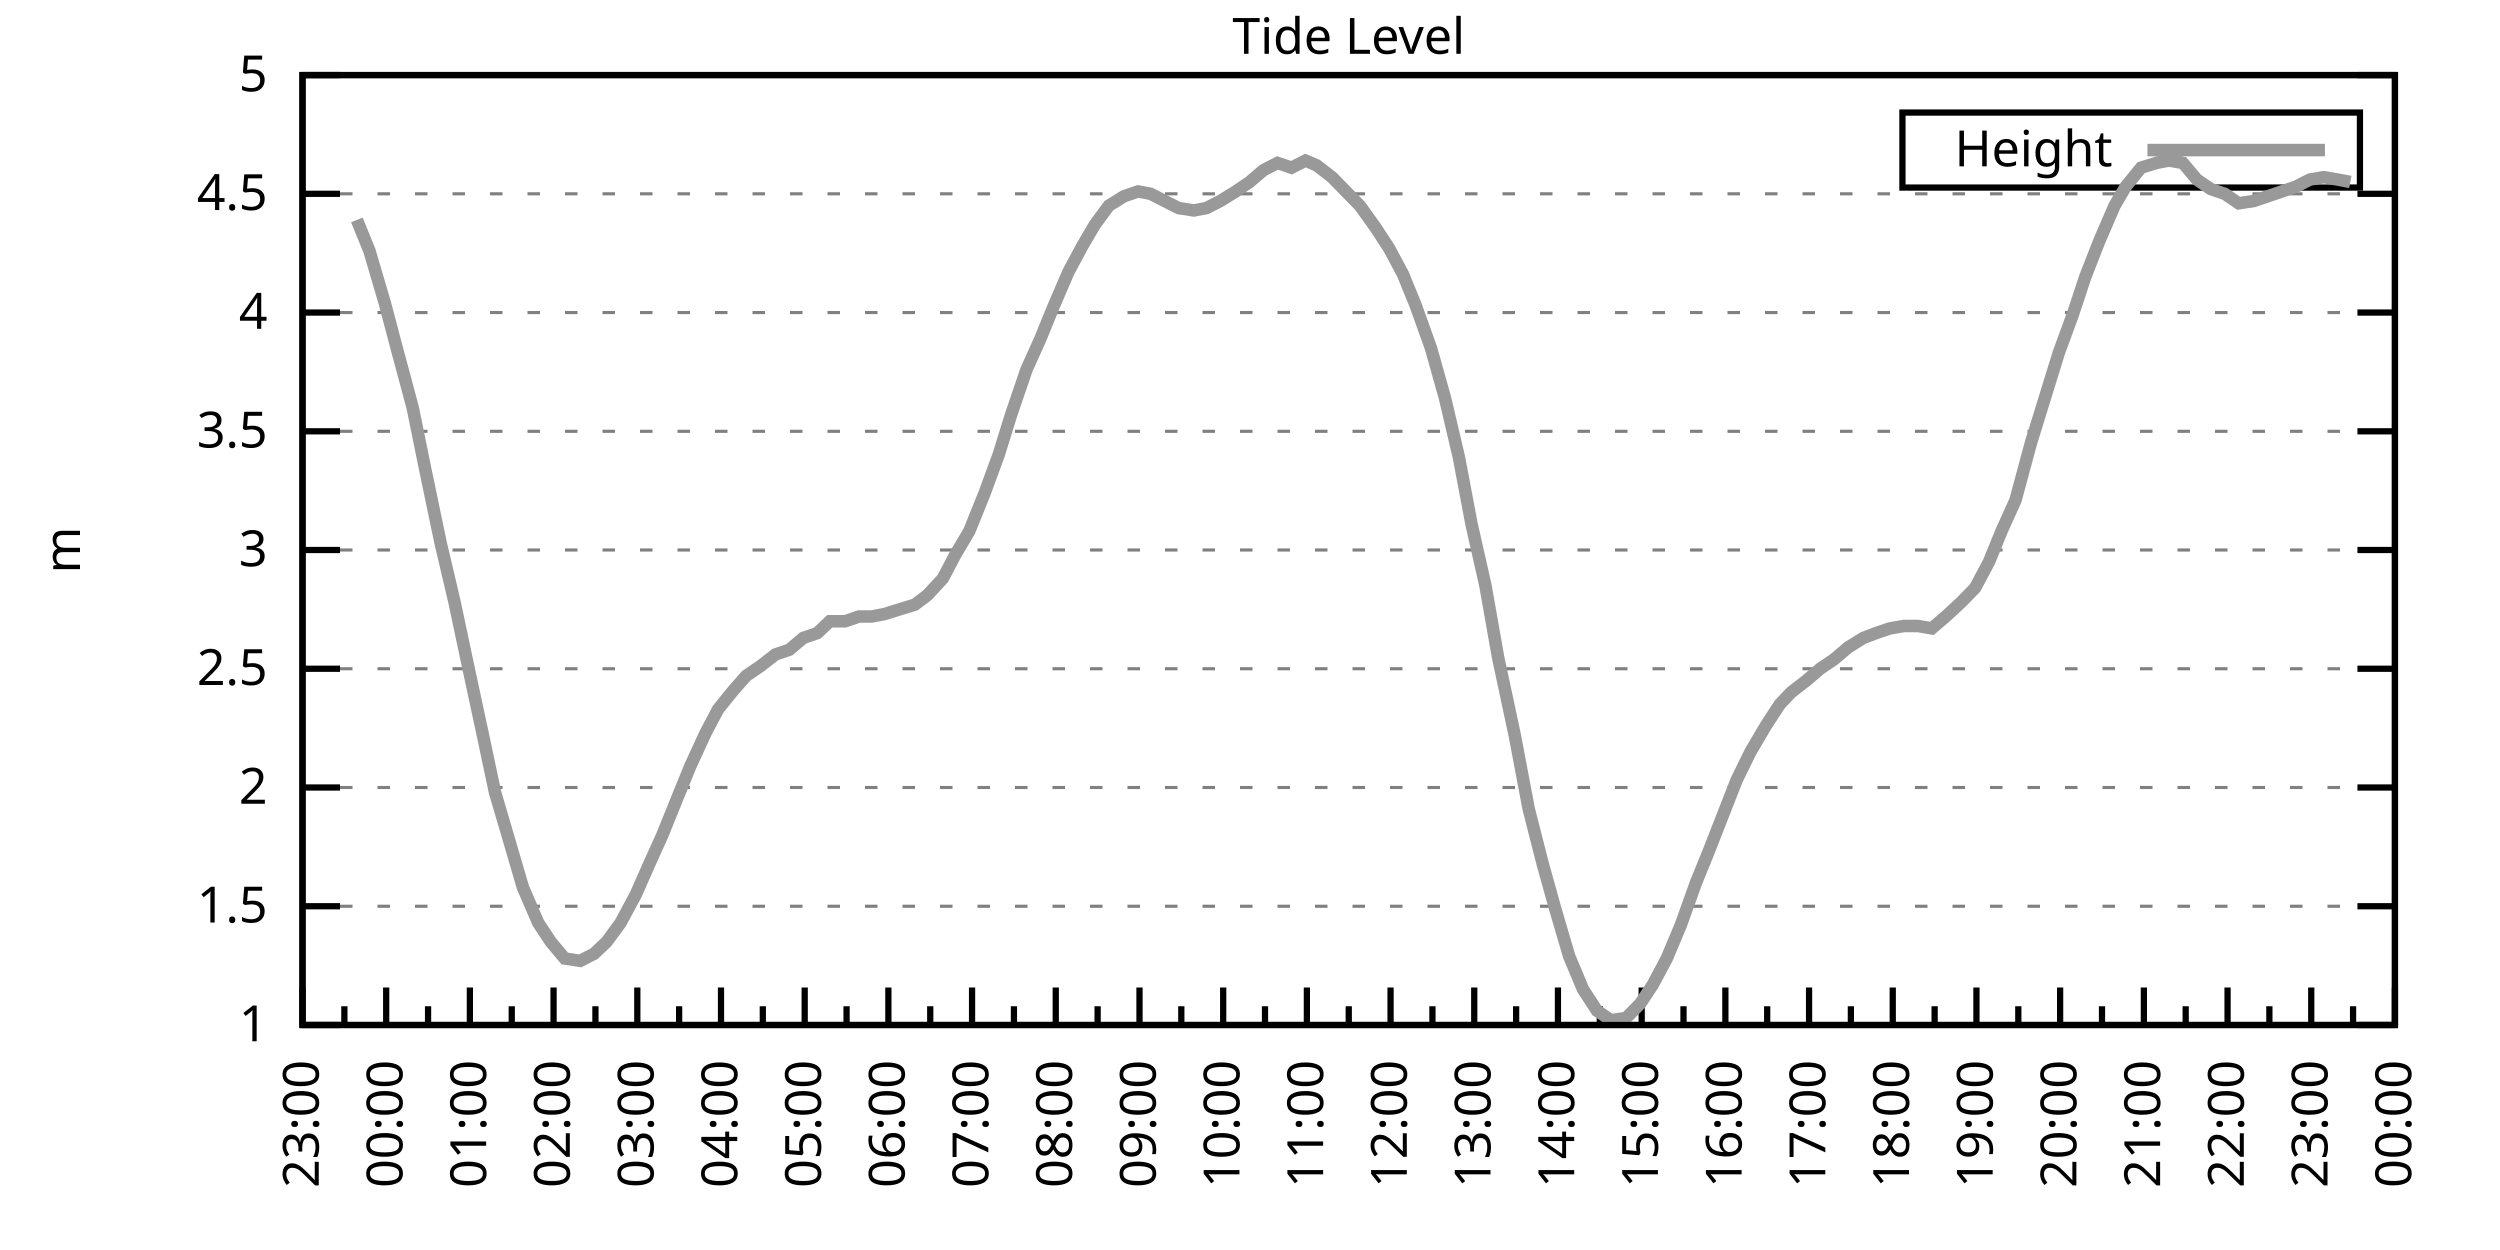
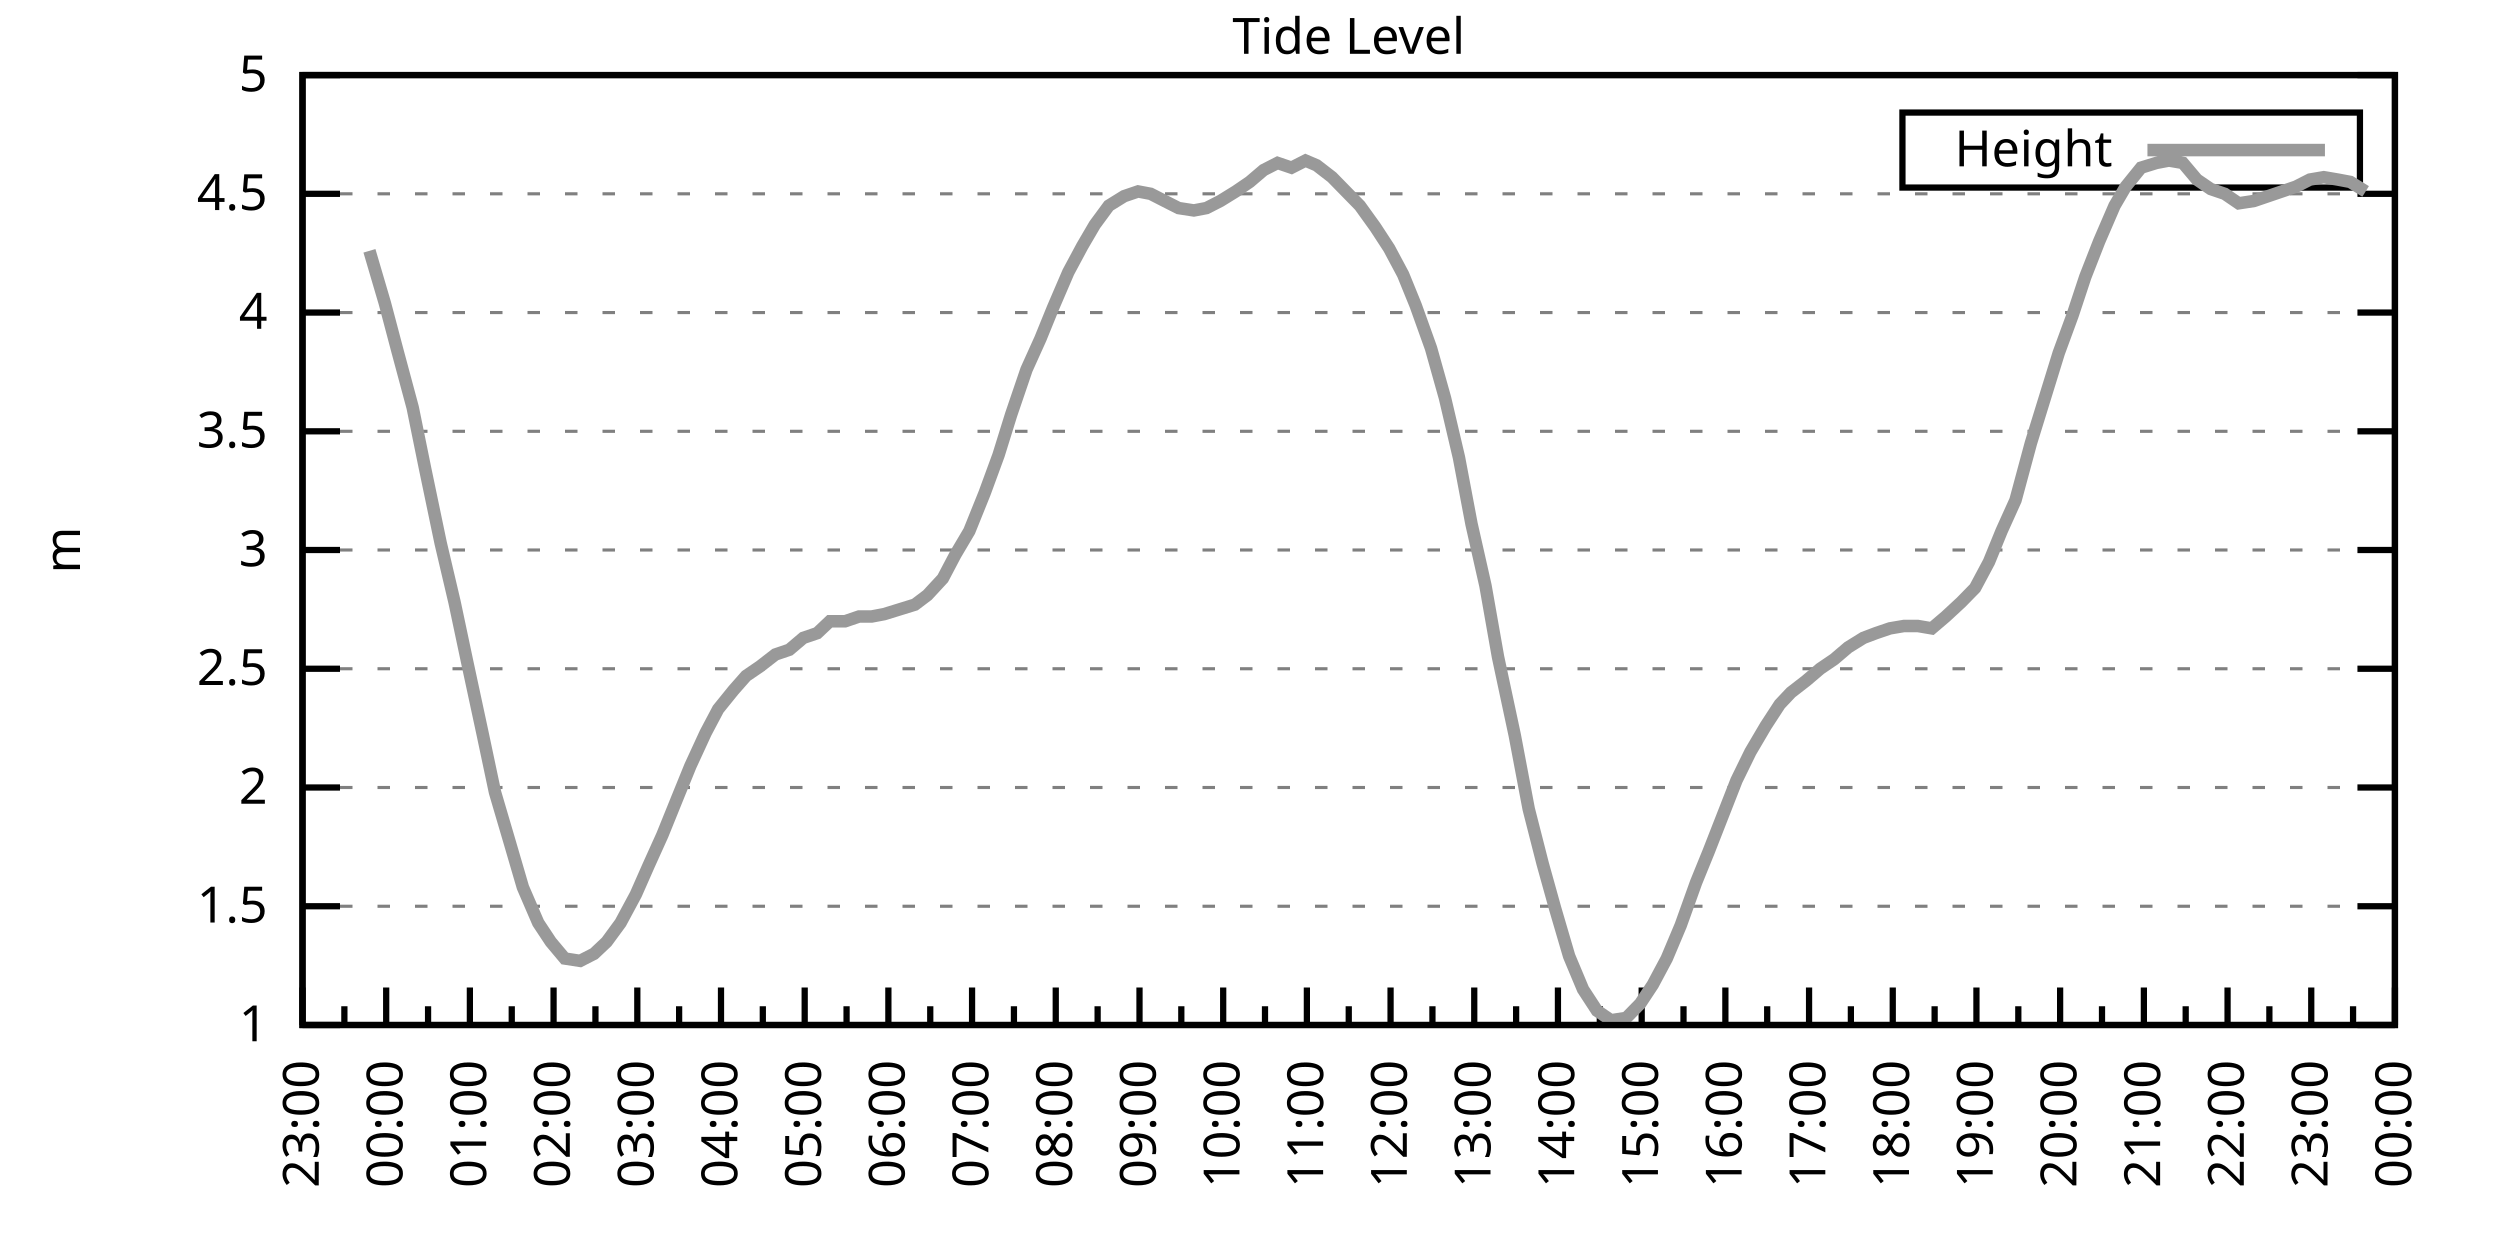
<svg xmlns="http://www.w3.org/2000/svg" xmlns:xlink="http://www.w3.org/1999/xlink" width="400" height="200" viewBox="0 0 400 200">
  <g id="gnuplot_canvas">
    <rect x="0" y="0" width="400" height="200" fill="none" />
    <defs>
      <circle id="gpDot" r="0.5" stroke-width="0.5" stroke="currentColor" />
      <path id="gpPt0" stroke-width="0.333" stroke="currentColor" d="M-1,0 h2 M0,-1 v2" />
      <path id="gpPt1" stroke-width="0.333" stroke="currentColor" d="M-1,-1 L1,1 M1,-1 L-1,1" />
      <path id="gpPt2" stroke-width="0.333" stroke="currentColor" d="M-1,0 L1,0 M0,-1 L0,1 M-1,-1 L1,1 M-1,1 L1,-1" />
      <rect id="gpPt3" stroke-width="0.333" stroke="currentColor" x="-1" y="-1" width="2" height="2" />
      <rect id="gpPt4" stroke-width="0.333" stroke="currentColor" fill="currentColor" x="-1" y="-1" width="2" height="2" />
      <circle id="gpPt5" stroke-width="0.333" stroke="currentColor" cx="0" cy="0" r="1" />
      <use xlink:href="#gpPt5" id="gpPt6" fill="currentColor" stroke="none" />
      <path id="gpPt7" stroke-width="0.333" stroke="currentColor" d="M0,-1.33 L-1.33,0.67 L1.33,0.67 z" />
      <use xlink:href="#gpPt7" id="gpPt8" fill="currentColor" stroke="none" />
      <use xlink:href="#gpPt7" id="gpPt9" stroke="currentColor" transform="rotate(180)" />
      <use xlink:href="#gpPt9" id="gpPt10" fill="currentColor" stroke="none" />
      <use xlink:href="#gpPt3" id="gpPt11" stroke="currentColor" transform="rotate(45)" />
      <use xlink:href="#gpPt11" id="gpPt12" fill="currentColor" stroke="none" />
      <path id="gpPt13" stroke-width="0.333" stroke="currentColor" d="M0,1.330 L1.265,0.411 L0.782,-1.067 L-0.782,-1.076 L-1.265,0.411 z" />
      <use xlink:href="#gpPt13" id="gpPt14" fill="currentColor" stroke="none" />
      <filter id="textbox" filterUnits="objectBoundingBox" x="0" y="0" height="1" width="1">
        <feFlood flood-color="white" flood-opacity="1" result="bgnd" />
        <feComposite in="SourceGraphic" in2="bgnd" operator="atop" />
      </filter>
      <filter id="greybox" filterUnits="objectBoundingBox" x="0" y="0" height="1" width="1">
        <feFlood flood-color="lightgrey" flood-opacity="1" result="grey" />
        <feComposite in="SourceGraphic" in2="grey" operator="atop" />
      </filter>
    </defs>
    <g fill="none" color="white" stroke="currentColor" stroke-width="1.00" stroke-linecap="butt" stroke-linejoin="miter">
</g>
    <g fill="none" color="black" stroke="currentColor" stroke-width="1.00" stroke-linecap="butt" stroke-linejoin="miter">
      <g stroke="none" shape-rendering="crispEdges">
        <polygon fill="rgb(255, 255, 255)" points="48.40,164.00 383.18,164.00 383.18,12.02 48.40,12.02 " />
      </g>
    </g>
    <g fill="none" color="black" stroke="currentColor" stroke-width="1.00" stroke-linecap="butt" stroke-linejoin="miter">
</g>
    <g fill="none" color="black" stroke="black" stroke-width="0.50" stroke-linecap="butt" stroke-linejoin="miter">
</g>
    <g fill="none" color="gray" stroke="currentColor" stroke-width="0.50" stroke-linecap="butt" stroke-linejoin="miter">
      <path stroke="gray" stroke-dasharray="2,4" class="gridline" d="M48.40,164.00 L383.19,164.00  " />
    </g>
    <g fill="none" color="gray" stroke="gray" stroke-width="1.00" stroke-linecap="butt" stroke-linejoin="miter">
</g>
    <g fill="none" color="black" stroke="currentColor" stroke-width="1.00" stroke-linecap="butt" stroke-linejoin="miter">
      <path stroke="black" d="M48.40,164.00 L54.40,164.00 M383.19,164.00 L377.19,164.00  " />
      <g transform="translate(42.80,166.60)" stroke="none" fill="black" font-family="Sans" font-size="8.00" text-anchor="end">
        <text>
          <tspan font-family="Sans"> 1</tspan>
        </text>
      </g>
    </g>
    <g fill="none" color="black" stroke="currentColor" stroke-width="1.00" stroke-linecap="butt" stroke-linejoin="miter">
</g>
    <g fill="none" color="black" stroke="black" stroke-width="0.50" stroke-linecap="butt" stroke-linejoin="miter">
</g>
    <g fill="none" color="gray" stroke="currentColor" stroke-width="0.50" stroke-linecap="butt" stroke-linejoin="miter">
      <path stroke="gray" stroke-dasharray="2,4" class="gridline" d="M48.40,145.00 L383.19,145.00  " />
    </g>
    <g fill="none" color="gray" stroke="gray" stroke-width="1.00" stroke-linecap="butt" stroke-linejoin="miter">
</g>
    <g fill="none" color="black" stroke="currentColor" stroke-width="1.00" stroke-linecap="butt" stroke-linejoin="miter">
      <path stroke="black" d="M48.40,145.00 L54.40,145.00 M383.19,145.00 L377.19,145.00  " />
      <g transform="translate(42.80,147.60)" stroke="none" fill="black" font-family="Sans" font-size="8.00" text-anchor="end">
        <text>
          <tspan font-family="Sans"> 1.5</tspan>
        </text>
      </g>
    </g>
    <g fill="none" color="black" stroke="currentColor" stroke-width="1.00" stroke-linecap="butt" stroke-linejoin="miter">
</g>
    <g fill="none" color="black" stroke="black" stroke-width="0.50" stroke-linecap="butt" stroke-linejoin="miter">
</g>
    <g fill="none" color="gray" stroke="currentColor" stroke-width="0.50" stroke-linecap="butt" stroke-linejoin="miter">
      <path stroke="gray" stroke-dasharray="2,4" class="gridline" d="M48.40,126.00 L383.19,126.00  " />
    </g>
    <g fill="none" color="gray" stroke="gray" stroke-width="1.00" stroke-linecap="butt" stroke-linejoin="miter">
</g>
    <g fill="none" color="black" stroke="currentColor" stroke-width="1.00" stroke-linecap="butt" stroke-linejoin="miter">
      <path stroke="black" d="M48.40,126.00 L54.40,126.00 M383.19,126.00 L377.19,126.00  " />
      <g transform="translate(42.80,128.60)" stroke="none" fill="black" font-family="Sans" font-size="8.00" text-anchor="end">
        <text>
          <tspan font-family="Sans"> 2</tspan>
        </text>
      </g>
    </g>
    <g fill="none" color="black" stroke="currentColor" stroke-width="1.00" stroke-linecap="butt" stroke-linejoin="miter">
</g>
    <g fill="none" color="black" stroke="black" stroke-width="0.50" stroke-linecap="butt" stroke-linejoin="miter">
</g>
    <g fill="none" color="gray" stroke="currentColor" stroke-width="0.50" stroke-linecap="butt" stroke-linejoin="miter">
      <path stroke="gray" stroke-dasharray="2,4" class="gridline" d="M48.40,107.00 L383.19,107.00  " />
    </g>
    <g fill="none" color="gray" stroke="gray" stroke-width="1.00" stroke-linecap="butt" stroke-linejoin="miter">
</g>
    <g fill="none" color="black" stroke="currentColor" stroke-width="1.00" stroke-linecap="butt" stroke-linejoin="miter">
      <path stroke="black" d="M48.40,107.00 L54.40,107.00 M383.19,107.00 L377.19,107.00  " />
      <g transform="translate(42.80,109.60)" stroke="none" fill="black" font-family="Sans" font-size="8.00" text-anchor="end">
        <text>
          <tspan font-family="Sans"> 2.5</tspan>
        </text>
      </g>
    </g>
    <g fill="none" color="black" stroke="currentColor" stroke-width="1.00" stroke-linecap="butt" stroke-linejoin="miter">
</g>
    <g fill="none" color="black" stroke="black" stroke-width="0.50" stroke-linecap="butt" stroke-linejoin="miter">
</g>
    <g fill="none" color="gray" stroke="currentColor" stroke-width="0.50" stroke-linecap="butt" stroke-linejoin="miter">
      <path stroke="gray" stroke-dasharray="2,4" class="gridline" d="M48.40,88.00 L383.19,88.00  " />
    </g>
    <g fill="none" color="gray" stroke="gray" stroke-width="1.00" stroke-linecap="butt" stroke-linejoin="miter">
</g>
    <g fill="none" color="black" stroke="currentColor" stroke-width="1.00" stroke-linecap="butt" stroke-linejoin="miter">
      <path stroke="black" d="M48.40,88.00 L54.40,88.00 M383.19,88.00 L377.19,88.00  " />
      <g transform="translate(42.80,90.60)" stroke="none" fill="black" font-family="Sans" font-size="8.00" text-anchor="end">
        <text>
          <tspan font-family="Sans"> 3</tspan>
        </text>
      </g>
    </g>
    <g fill="none" color="black" stroke="currentColor" stroke-width="1.00" stroke-linecap="butt" stroke-linejoin="miter">
</g>
    <g fill="none" color="black" stroke="black" stroke-width="0.50" stroke-linecap="butt" stroke-linejoin="miter">
</g>
    <g fill="none" color="gray" stroke="currentColor" stroke-width="0.50" stroke-linecap="butt" stroke-linejoin="miter">
      <path stroke="gray" stroke-dasharray="2,4" class="gridline" d="M48.40,69.01 L383.19,69.01  " />
    </g>
    <g fill="none" color="gray" stroke="gray" stroke-width="1.00" stroke-linecap="butt" stroke-linejoin="miter">
</g>
    <g fill="none" color="black" stroke="currentColor" stroke-width="1.00" stroke-linecap="butt" stroke-linejoin="miter">
      <path stroke="black" d="M48.40,69.01 L54.40,69.01 M383.19,69.01 L377.19,69.01  " />
      <g transform="translate(42.80,71.61)" stroke="none" fill="black" font-family="Sans" font-size="8.00" text-anchor="end">
        <text>
          <tspan font-family="Sans"> 3.5</tspan>
        </text>
      </g>
    </g>
    <g fill="none" color="black" stroke="currentColor" stroke-width="1.00" stroke-linecap="butt" stroke-linejoin="miter">
</g>
    <g fill="none" color="black" stroke="black" stroke-width="0.50" stroke-linecap="butt" stroke-linejoin="miter">
</g>
    <g fill="none" color="gray" stroke="currentColor" stroke-width="0.50" stroke-linecap="butt" stroke-linejoin="miter">
      <path stroke="gray" stroke-dasharray="2,4" class="gridline" d="M48.40,50.01 L383.19,50.01  " />
    </g>
    <g fill="none" color="gray" stroke="gray" stroke-width="1.00" stroke-linecap="butt" stroke-linejoin="miter">
</g>
    <g fill="none" color="black" stroke="currentColor" stroke-width="1.00" stroke-linecap="butt" stroke-linejoin="miter">
      <path stroke="black" d="M48.40,50.01 L54.40,50.01 M383.19,50.01 L377.19,50.01  " />
      <g transform="translate(42.80,52.61)" stroke="none" fill="black" font-family="Sans" font-size="8.00" text-anchor="end">
        <text>
          <tspan font-family="Sans"> 4</tspan>
        </text>
      </g>
    </g>
    <g fill="none" color="black" stroke="currentColor" stroke-width="1.00" stroke-linecap="butt" stroke-linejoin="miter">
</g>
    <g fill="none" color="black" stroke="black" stroke-width="0.50" stroke-linecap="butt" stroke-linejoin="miter">
</g>
    <g fill="none" color="gray" stroke="currentColor" stroke-width="0.50" stroke-linecap="butt" stroke-linejoin="miter">
      <path stroke="gray" stroke-dasharray="2,4" class="gridline" d="M48.40,31.01 L383.19,31.01  " />
    </g>
    <g fill="none" color="gray" stroke="gray" stroke-width="1.00" stroke-linecap="butt" stroke-linejoin="miter">
</g>
    <g fill="none" color="black" stroke="currentColor" stroke-width="1.00" stroke-linecap="butt" stroke-linejoin="miter">
      <path stroke="black" d="M48.40,31.01 L54.40,31.01 M383.19,31.01 L377.19,31.01  " />
      <g transform="translate(42.80,33.61)" stroke="none" fill="black" font-family="Sans" font-size="8.00" text-anchor="end">
        <text>
          <tspan font-family="Sans"> 4.5</tspan>
        </text>
      </g>
    </g>
    <g fill="none" color="black" stroke="currentColor" stroke-width="1.00" stroke-linecap="butt" stroke-linejoin="miter">
</g>
    <g fill="none" color="black" stroke="black" stroke-width="0.50" stroke-linecap="butt" stroke-linejoin="miter">
</g>
    <g fill="none" color="gray" stroke="currentColor" stroke-width="0.50" stroke-linecap="butt" stroke-linejoin="miter">
      <path stroke="gray" stroke-dasharray="2,4" class="gridline" d="M48.40,12.01 L383.19,12.01  " />
    </g>
    <g fill="none" color="gray" stroke="gray" stroke-width="1.00" stroke-linecap="butt" stroke-linejoin="miter">
</g>
    <g fill="none" color="black" stroke="currentColor" stroke-width="1.00" stroke-linecap="butt" stroke-linejoin="miter">
      <path stroke="black" d="M48.40,12.01 L54.40,12.01 M383.19,12.01 L377.19,12.01  " />
      <g transform="translate(42.80,14.61)" stroke="none" fill="black" font-family="Sans" font-size="8.00" text-anchor="end">
        <text>
          <tspan font-family="Sans"> 5</tspan>
        </text>
      </g>
    </g>
    <g fill="none" color="black" stroke="currentColor" stroke-width="1.00" stroke-linecap="butt" stroke-linejoin="miter">
      <path stroke="black" d="M48.40,164.00 L48.40,158.00  " />
      <g transform="translate(51.00,169.60) rotate(270)" stroke="none" fill="black" font-family="Sans" font-size="8.00" text-anchor="end">
        <text>
          <tspan font-family="Sans">23:00</tspan>
        </text>
      </g>
    </g>
    <g fill="none" color="black" stroke="currentColor" stroke-width="1.00" stroke-linecap="butt" stroke-linejoin="miter">
      <path stroke="black" d="M55.10,164.00 L55.10,161.00 M61.79,164.00 L61.79,158.00  " />
      <g transform="translate(64.39,169.60) rotate(270)" stroke="none" fill="black" font-family="Sans" font-size="8.00" text-anchor="end">
        <text>
          <tspan font-family="Sans">00:00</tspan>
        </text>
      </g>
    </g>
    <g fill="none" color="black" stroke="currentColor" stroke-width="1.00" stroke-linecap="butt" stroke-linejoin="miter">
      <path stroke="black" d="M68.49,164.00 L68.49,161.00 M75.18,164.00 L75.18,158.00  " />
      <g transform="translate(77.78,169.60) rotate(270)" stroke="none" fill="black" font-family="Sans" font-size="8.00" text-anchor="end">
        <text>
          <tspan font-family="Sans">01:00</tspan>
        </text>
      </g>
    </g>
    <g fill="none" color="black" stroke="currentColor" stroke-width="1.00" stroke-linecap="butt" stroke-linejoin="miter">
      <path stroke="black" d="M81.88,164.00 L81.88,161.00 M88.57,164.00 L88.57,158.00  " />
      <g transform="translate(91.17,169.60) rotate(270)" stroke="none" fill="black" font-family="Sans" font-size="8.00" text-anchor="end">
        <text>
          <tspan font-family="Sans">02:00</tspan>
        </text>
      </g>
    </g>
    <g fill="none" color="black" stroke="currentColor" stroke-width="1.00" stroke-linecap="butt" stroke-linejoin="miter">
      <path stroke="black" d="M95.27,164.00 L95.27,161.00 M101.97,164.00 L101.97,158.00  " />
      <g transform="translate(104.57,169.60) rotate(270)" stroke="none" fill="black" font-family="Sans" font-size="8.00" text-anchor="end">
        <text>
          <tspan font-family="Sans">03:00</tspan>
        </text>
      </g>
    </g>
    <g fill="none" color="black" stroke="currentColor" stroke-width="1.00" stroke-linecap="butt" stroke-linejoin="miter">
      <path stroke="black" d="M108.66,164.00 L108.66,161.00 M115.36,164.00 L115.36,158.00  " />
      <g transform="translate(117.96,169.60) rotate(270)" stroke="none" fill="black" font-family="Sans" font-size="8.00" text-anchor="end">
        <text>
          <tspan font-family="Sans">04:00</tspan>
        </text>
      </g>
    </g>
    <g fill="none" color="black" stroke="currentColor" stroke-width="1.00" stroke-linecap="butt" stroke-linejoin="miter">
      <path stroke="black" d="M122.05,164.00 L122.05,161.00 M128.75,164.00 L128.75,158.00  " />
      <g transform="translate(131.35,169.60) rotate(270)" stroke="none" fill="black" font-family="Sans" font-size="8.00" text-anchor="end">
        <text>
          <tspan font-family="Sans">05:00</tspan>
        </text>
      </g>
    </g>
    <g fill="none" color="black" stroke="currentColor" stroke-width="1.00" stroke-linecap="butt" stroke-linejoin="miter">
      <path stroke="black" d="M135.45,164.00 L135.45,161.00 M142.14,164.00 L142.14,158.00  " />
      <g transform="translate(144.74,169.60) rotate(270)" stroke="none" fill="black" font-family="Sans" font-size="8.00" text-anchor="end">
        <text>
          <tspan font-family="Sans">06:00</tspan>
        </text>
      </g>
    </g>
    <g fill="none" color="black" stroke="currentColor" stroke-width="1.00" stroke-linecap="butt" stroke-linejoin="miter">
      <path stroke="black" d="M148.84,164.00 L148.84,161.00 M155.53,164.00 L155.53,158.00  " />
      <g transform="translate(158.13,169.60) rotate(270)" stroke="none" fill="black" font-family="Sans" font-size="8.00" text-anchor="end">
        <text>
          <tspan font-family="Sans">07:00</tspan>
        </text>
      </g>
    </g>
    <g fill="none" color="black" stroke="currentColor" stroke-width="1.00" stroke-linecap="butt" stroke-linejoin="miter">
      <path stroke="black" d="M162.23,164.00 L162.23,161.00 M168.92,164.00 L168.92,158.00  " />
      <g transform="translate(171.52,169.60) rotate(270)" stroke="none" fill="black" font-family="Sans" font-size="8.00" text-anchor="end">
        <text>
          <tspan font-family="Sans">08:00</tspan>
        </text>
      </g>
    </g>
    <g fill="none" color="black" stroke="currentColor" stroke-width="1.00" stroke-linecap="butt" stroke-linejoin="miter">
      <path stroke="black" d="M175.62,164.00 L175.62,161.00 M182.32,164.00 L182.32,158.00  " />
      <g transform="translate(184.92,169.60) rotate(270)" stroke="none" fill="black" font-family="Sans" font-size="8.00" text-anchor="end">
        <text>
          <tspan font-family="Sans">09:00</tspan>
        </text>
      </g>
    </g>
    <g fill="none" color="black" stroke="currentColor" stroke-width="1.00" stroke-linecap="butt" stroke-linejoin="miter">
      <path stroke="black" d="M189.01,164.00 L189.01,161.00 M195.71,164.00 L195.71,158.00  " />
      <g transform="translate(198.31,169.60) rotate(270)" stroke="none" fill="black" font-family="Sans" font-size="8.00" text-anchor="end">
        <text>
          <tspan font-family="Sans">10:00</tspan>
        </text>
      </g>
    </g>
    <g fill="none" color="black" stroke="currentColor" stroke-width="1.00" stroke-linecap="butt" stroke-linejoin="miter">
      <path stroke="black" d="M202.40,164.00 L202.40,161.00 M209.10,164.00 L209.10,158.00  " />
      <g transform="translate(211.70,169.60) rotate(270)" stroke="none" fill="black" font-family="Sans" font-size="8.00" text-anchor="end">
        <text>
          <tspan font-family="Sans">11:00</tspan>
        </text>
      </g>
    </g>
    <g fill="none" color="black" stroke="currentColor" stroke-width="1.00" stroke-linecap="butt" stroke-linejoin="miter">
      <path stroke="black" d="M215.80,164.00 L215.80,161.00 M222.49,164.00 L222.49,158.00  " />
      <g transform="translate(225.09,169.60) rotate(270)" stroke="none" fill="black" font-family="Sans" font-size="8.00" text-anchor="end">
        <text>
          <tspan font-family="Sans">12:00</tspan>
        </text>
      </g>
    </g>
    <g fill="none" color="black" stroke="currentColor" stroke-width="1.00" stroke-linecap="butt" stroke-linejoin="miter">
      <path stroke="black" d="M229.19,164.00 L229.19,161.00 M235.88,164.00 L235.88,158.00  " />
      <g transform="translate(238.48,169.60) rotate(270)" stroke="none" fill="black" font-family="Sans" font-size="8.00" text-anchor="end">
        <text>
          <tspan font-family="Sans">13:00</tspan>
        </text>
      </g>
    </g>
    <g fill="none" color="black" stroke="currentColor" stroke-width="1.00" stroke-linecap="butt" stroke-linejoin="miter">
      <path stroke="black" d="M242.58,164.00 L242.58,161.00 M249.27,164.00 L249.27,158.00  " />
      <g transform="translate(251.87,169.60) rotate(270)" stroke="none" fill="black" font-family="Sans" font-size="8.00" text-anchor="end">
        <text>
          <tspan font-family="Sans">14:00</tspan>
        </text>
      </g>
    </g>
    <g fill="none" color="black" stroke="currentColor" stroke-width="1.00" stroke-linecap="butt" stroke-linejoin="miter">
      <path stroke="black" d="M255.97,164.00 L255.97,161.00 M262.67,164.00 L262.67,158.00  " />
      <g transform="translate(265.27,169.60) rotate(270)" stroke="none" fill="black" font-family="Sans" font-size="8.00" text-anchor="end">
        <text>
          <tspan font-family="Sans">15:00</tspan>
        </text>
      </g>
    </g>
    <g fill="none" color="black" stroke="currentColor" stroke-width="1.00" stroke-linecap="butt" stroke-linejoin="miter">
      <path stroke="black" d="M269.36,164.00 L269.36,161.00 M276.06,164.00 L276.06,158.00  " />
      <g transform="translate(278.66,169.60) rotate(270)" stroke="none" fill="black" font-family="Sans" font-size="8.00" text-anchor="end">
        <text>
          <tspan font-family="Sans">16:00</tspan>
        </text>
      </g>
    </g>
    <g fill="none" color="black" stroke="currentColor" stroke-width="1.00" stroke-linecap="butt" stroke-linejoin="miter">
      <path stroke="black" d="M282.75,164.00 L282.75,161.00 M289.45,164.00 L289.45,158.00  " />
      <g transform="translate(292.05,169.60) rotate(270)" stroke="none" fill="black" font-family="Sans" font-size="8.00" text-anchor="end">
        <text>
          <tspan font-family="Sans">17:00</tspan>
        </text>
      </g>
    </g>
    <g fill="none" color="black" stroke="currentColor" stroke-width="1.00" stroke-linecap="butt" stroke-linejoin="miter">
      <path stroke="black" d="M296.14,164.00 L296.14,161.00 M302.84,164.00 L302.84,158.00  " />
      <g transform="translate(305.44,169.60) rotate(270)" stroke="none" fill="black" font-family="Sans" font-size="8.00" text-anchor="end">
        <text>
          <tspan font-family="Sans">18:00</tspan>
        </text>
      </g>
    </g>
    <g fill="none" color="black" stroke="currentColor" stroke-width="1.00" stroke-linecap="butt" stroke-linejoin="miter">
      <path stroke="black" d="M309.54,164.00 L309.54,161.00 M316.23,164.00 L316.23,158.00  " />
      <g transform="translate(318.83,169.60) rotate(270)" stroke="none" fill="black" font-family="Sans" font-size="8.00" text-anchor="end">
        <text>
          <tspan font-family="Sans">19:00</tspan>
        </text>
      </g>
    </g>
    <g fill="none" color="black" stroke="currentColor" stroke-width="1.00" stroke-linecap="butt" stroke-linejoin="miter">
      <path stroke="black" d="M322.93,164.00 L322.93,161.00 M329.62,164.00 L329.62,158.00  " />
      <g transform="translate(332.22,169.60) rotate(270)" stroke="none" fill="black" font-family="Sans" font-size="8.00" text-anchor="end">
        <text>
          <tspan font-family="Sans">20:00</tspan>
        </text>
      </g>
    </g>
    <g fill="none" color="black" stroke="currentColor" stroke-width="1.00" stroke-linecap="butt" stroke-linejoin="miter">
      <path stroke="black" d="M336.32,164.00 L336.32,161.00 M343.02,164.00 L343.02,158.00  " />
      <g transform="translate(345.62,169.60) rotate(270)" stroke="none" fill="black" font-family="Sans" font-size="8.00" text-anchor="end">
        <text>
          <tspan font-family="Sans">21:00</tspan>
        </text>
      </g>
    </g>
    <g fill="none" color="black" stroke="currentColor" stroke-width="1.00" stroke-linecap="butt" stroke-linejoin="miter">
      <path stroke="black" d="M349.71,164.00 L349.71,161.00 M356.41,164.00 L356.41,158.00  " />
      <g transform="translate(359.01,169.60) rotate(270)" stroke="none" fill="black" font-family="Sans" font-size="8.00" text-anchor="end">
        <text>
          <tspan font-family="Sans">22:00</tspan>
        </text>
      </g>
    </g>
    <g fill="none" color="black" stroke="currentColor" stroke-width="1.00" stroke-linecap="butt" stroke-linejoin="miter">
      <path stroke="black" d="M363.10,164.00 L363.10,161.00 M369.80,164.00 L369.80,158.00  " />
      <g transform="translate(372.40,169.60) rotate(270)" stroke="none" fill="black" font-family="Sans" font-size="8.00" text-anchor="end">
        <text>
          <tspan font-family="Sans">23:00</tspan>
        </text>
      </g>
    </g>
    <g fill="none" color="black" stroke="currentColor" stroke-width="1.00" stroke-linecap="butt" stroke-linejoin="miter">
      <path stroke="black" d="M376.49,164.00 L376.49,161.00 M383.19,164.00 L383.19,158.00  " />
      <g transform="translate(385.79,169.60) rotate(270)" stroke="none" fill="black" font-family="Sans" font-size="8.00" text-anchor="end">
        <text>
          <tspan font-family="Sans">00:00</tspan>
        </text>
      </g>
    </g>
    <g fill="none" color="black" stroke="currentColor" stroke-width="1.00" stroke-linecap="butt" stroke-linejoin="miter">
</g>
    <g fill="none" color="black" stroke="currentColor" stroke-width="1.00" stroke-linecap="butt" stroke-linejoin="miter">
      <path stroke="black" d="M48.40,12.01 L48.40,164.00 L383.19,164.00 L383.19,12.01 L48.40,12.01 Z  " />
    </g>
    <g fill="none" color="black" stroke="currentColor" stroke-width="1.00" stroke-linecap="butt" stroke-linejoin="miter">
      <g transform="translate(12.80,88.01) rotate(270)" stroke="none" fill="black" font-family="Sans" font-size="8.00" text-anchor="middle">
        <text>
          <tspan font-family="Sans">m</tspan>
        </text>
      </g>
    </g>
    <g fill="none" color="black" stroke="currentColor" stroke-width="1.00" stroke-linecap="butt" stroke-linejoin="miter">
</g>
    <g fill="none" color="black" stroke="currentColor" stroke-width="1.00" stroke-linecap="butt" stroke-linejoin="miter">
      <path stroke="black" d="M304.39,30.01 L304.39,18.01 L377.59,18.01 L377.59,30.01 L304.39,30.01 Z  " />
    </g>
    <g id="Tide_level_plot_1">
      <g fill="none" color="white" stroke="black" stroke-width="2.00" stroke-linecap="butt" stroke-linejoin="miter">
</g>
      <g fill="none" color="black" stroke="currentColor" stroke-width="2.00" stroke-linecap="butt" stroke-linejoin="miter">
        <g transform="translate(337.99,26.61)" stroke="none" fill="black" font-family="Sans" font-size="8.00" text-anchor="end">
          <text>
            <tspan font-family="Sans">Height</tspan>
          </text>
        </g>
      </g>
      <g fill="none" color="black" stroke="currentColor" stroke-width="2.00" stroke-linecap="butt" stroke-linejoin="miter">
-         <path stroke="rgb(153, 153, 153)" d="M343.59,24.01 L371.99,24.01 M57.10,35.19 L59.11,40.13 L61.57,48.49 L63.58,56.09 L66.03,65.21 L68.04,75.09   L70.50,86.87 L72.73,96.36 L74.74,105.86 L77.19,117.26 L79.20,126.76 L81.66,135.12 L83.66,141.96 L86.12,147.66   L88.13,150.70 L90.36,153.36 L92.82,153.74 L95.05,152.60 L97.06,150.70 L99.29,147.66 L101.74,143.10 L103.75,138.54   L105.98,133.60 L108.44,127.52 L110.45,122.58 L112.90,117.26 L114.91,113.46 L117.37,110.42 L119.38,108.14 L121.61,106.62   L124.06,104.72 L126.29,103.96 L128.53,102.06 L130.76,101.30 L132.77,99.40 L135.22,99.40 L137.45,98.64 L139.46,98.64   L141.47,98.26 L143.93,97.50 L146.38,96.74 L148.39,95.22 L150.85,92.56 L152.85,88.76 L155.09,84.97 L157.54,78.89   L159.77,72.81 L161.78,66.35 L164.24,59.13 L166.47,54.19 L168.48,49.25 L170.93,43.55 L173.17,39.37 L175.17,35.95   L177.41,32.91 L179.86,31.39 L182.09,30.63 L184.10,31.01 L186.33,32.15 L188.57,33.29 L191.02,33.67 L193.03,33.29   L195.26,32.15 L197.72,30.63 L199.95,29.11 L202.18,27.21 L204.41,26.07 L206.64,26.83 L208.88,25.69 L210.66,26.45   L213.12,28.35 L215.35,30.63 L217.58,32.91 L220.04,36.33 L222.27,39.75 L224.50,43.93 L226.51,48.87 L228.96,55.71   L231.20,63.69 L233.43,73.19 L235.44,83.83 L237.67,93.70 L239.68,105.10 L242.36,117.64 L244.59,129.42 L246.82,138.16   L248.83,145.38 L251.06,152.98 L253.29,158.30 L255.52,161.72 L257.76,163.24 L260.21,162.86 L262.44,160.58 L264.45,157.54   L266.68,153.36 L268.92,148.04 L271.37,141.20 L273.38,136.26 L275.61,130.56 L277.84,124.86 L280.07,120.30 L282.53,116.12   L284.76,112.70 L286.55,110.80 L289.00,108.90 L291.23,107.00 L293.47,105.48 L295.70,103.58 L298.15,102.06 L300.16,101.30   L302.39,100.54 L304.63,100.16 L306.86,100.16 L309.09,100.54 L311.32,98.64 L313.78,96.36 L316.01,94.08 L318.24,89.90   L320.25,84.97 L322.48,80.03 L324.94,70.91 L327.17,63.69 L329.40,56.47 L331.63,50.39 L333.64,44.31 L335.87,38.61   L338.33,32.91 L340.11,29.87 L342.57,26.83 L345.02,26.07 L347.03,25.69 L349.26,26.07 L351.50,28.73 L353.73,30.25   L355.96,31.01 L358.19,32.53 L360.65,32.15 L362.88,31.39 L365.11,30.63 L367.34,29.87 L369.58,28.73 L371.81,28.35   L374.04,28.73 L376.05,29.11  " />
+         <path stroke="rgb(153, 153, 153)" d="M343.59,24.01 L371.99,24.01 M59.11,40.13 L61.57,48.49 L63.58,56.09 L66.03,65.21 L68.04,75.09 L70.50,86.87   L72.73,96.36 L74.74,105.86 L77.19,117.26 L79.20,126.76 L81.66,135.12 L83.66,141.96 L86.12,147.66 L88.13,150.70   L90.36,153.36 L92.82,153.74 L95.05,152.60 L97.06,150.70 L99.29,147.66 L101.74,143.10 L103.75,138.54 L105.98,133.60   L108.44,127.52 L110.45,122.58 L112.90,117.26 L114.91,113.46 L117.37,110.42 L119.38,108.14 L121.61,106.62 L124.06,104.72   L126.29,103.96 L128.53,102.06 L130.76,101.30 L132.77,99.40 L135.22,99.40 L137.45,98.64 L139.46,98.64 L141.47,98.26   L143.93,97.50 L146.38,96.74 L148.39,95.22 L150.85,92.56 L152.85,88.76 L155.09,84.97 L157.54,78.89 L159.77,72.81   L161.78,66.35 L164.24,59.13 L166.47,54.19 L168.48,49.25 L170.93,43.55 L173.17,39.37 L175.17,35.95 L177.41,32.91   L179.86,31.39 L182.09,30.63 L184.10,31.01 L186.33,32.15 L188.57,33.29 L191.02,33.67 L193.03,33.29 L195.26,32.15   L197.72,30.63 L199.95,29.11 L202.18,27.21 L204.41,26.07 L206.64,26.83 L208.88,25.69 L210.66,26.45 L213.12,28.35   L215.35,30.63 L217.58,32.91 L220.04,36.33 L222.27,39.75 L224.50,43.93 L226.51,48.87 L228.96,55.71 L231.20,63.69   L233.43,73.19 L235.44,83.83 L237.67,93.70 L239.68,105.10 L242.36,117.64 L244.59,129.42 L246.82,138.16 L248.83,145.38   L251.06,152.98 L253.29,158.30 L255.52,161.72 L257.76,163.24 L260.21,162.86 L262.44,160.58 L264.45,157.54 L266.68,153.36   L268.92,148.04 L271.37,141.20 L273.38,136.26 L275.61,130.56 L277.84,124.86 L280.07,120.30 L282.53,116.12 L284.76,112.70   L286.55,110.80 L289.00,108.90 L291.23,107.00 L293.47,105.48 L295.70,103.58 L298.15,102.06 L300.16,101.30 L302.39,100.54   L304.63,100.16 L306.86,100.16 L309.09,100.54 L311.32,98.64 L313.78,96.36 L316.01,94.08 L318.24,89.90 L320.25,84.97   L322.48,80.03 L324.94,70.91 L327.17,63.69 L329.40,56.47 L331.63,50.39 L333.64,44.31 L335.87,38.61 L338.33,32.91   L340.11,29.87 L342.57,26.83 L345.02,26.07 L347.03,25.69 L349.26,26.07 L351.50,28.73 L353.73,30.25 L355.96,31.01   L358.19,32.53 L360.65,32.15 L362.88,31.39 L365.11,30.63 L367.34,29.87 L369.58,28.73 L371.81,28.35 L374.04,28.73   L376.05,29.11 L378.50,30.63  " />
      </g>
    </g>
    <g fill="none" color="black" stroke="currentColor" stroke-width="2.00" stroke-linecap="butt" stroke-linejoin="miter">
</g>
    <g fill="none" color="black" stroke="black" stroke-width="1.00" stroke-linecap="butt" stroke-linejoin="miter">
</g>
    <g fill="none" color="black" stroke="currentColor" stroke-width="1.00" stroke-linecap="butt" stroke-linejoin="miter">
      <path stroke="black" d="M48.40,12.01 L48.40,164.00 L383.19,164.00 L383.19,12.01 L48.40,12.01 Z  " />
    </g>
    <g fill="none" color="black" stroke="currentColor" stroke-width="1.00" stroke-linecap="butt" stroke-linejoin="miter">
      <g transform="translate(215.79,8.61)" stroke="none" fill="black" font-family="Sans" font-size="8.00" text-anchor="middle">
        <text>
          <tspan font-family="Sans">Tide Level</tspan>
        </text>
      </g>
    </g>
    <g fill="none" color="black" stroke="currentColor" stroke-width="1.00" stroke-linecap="butt" stroke-linejoin="miter">
</g>
  </g>
</svg>
